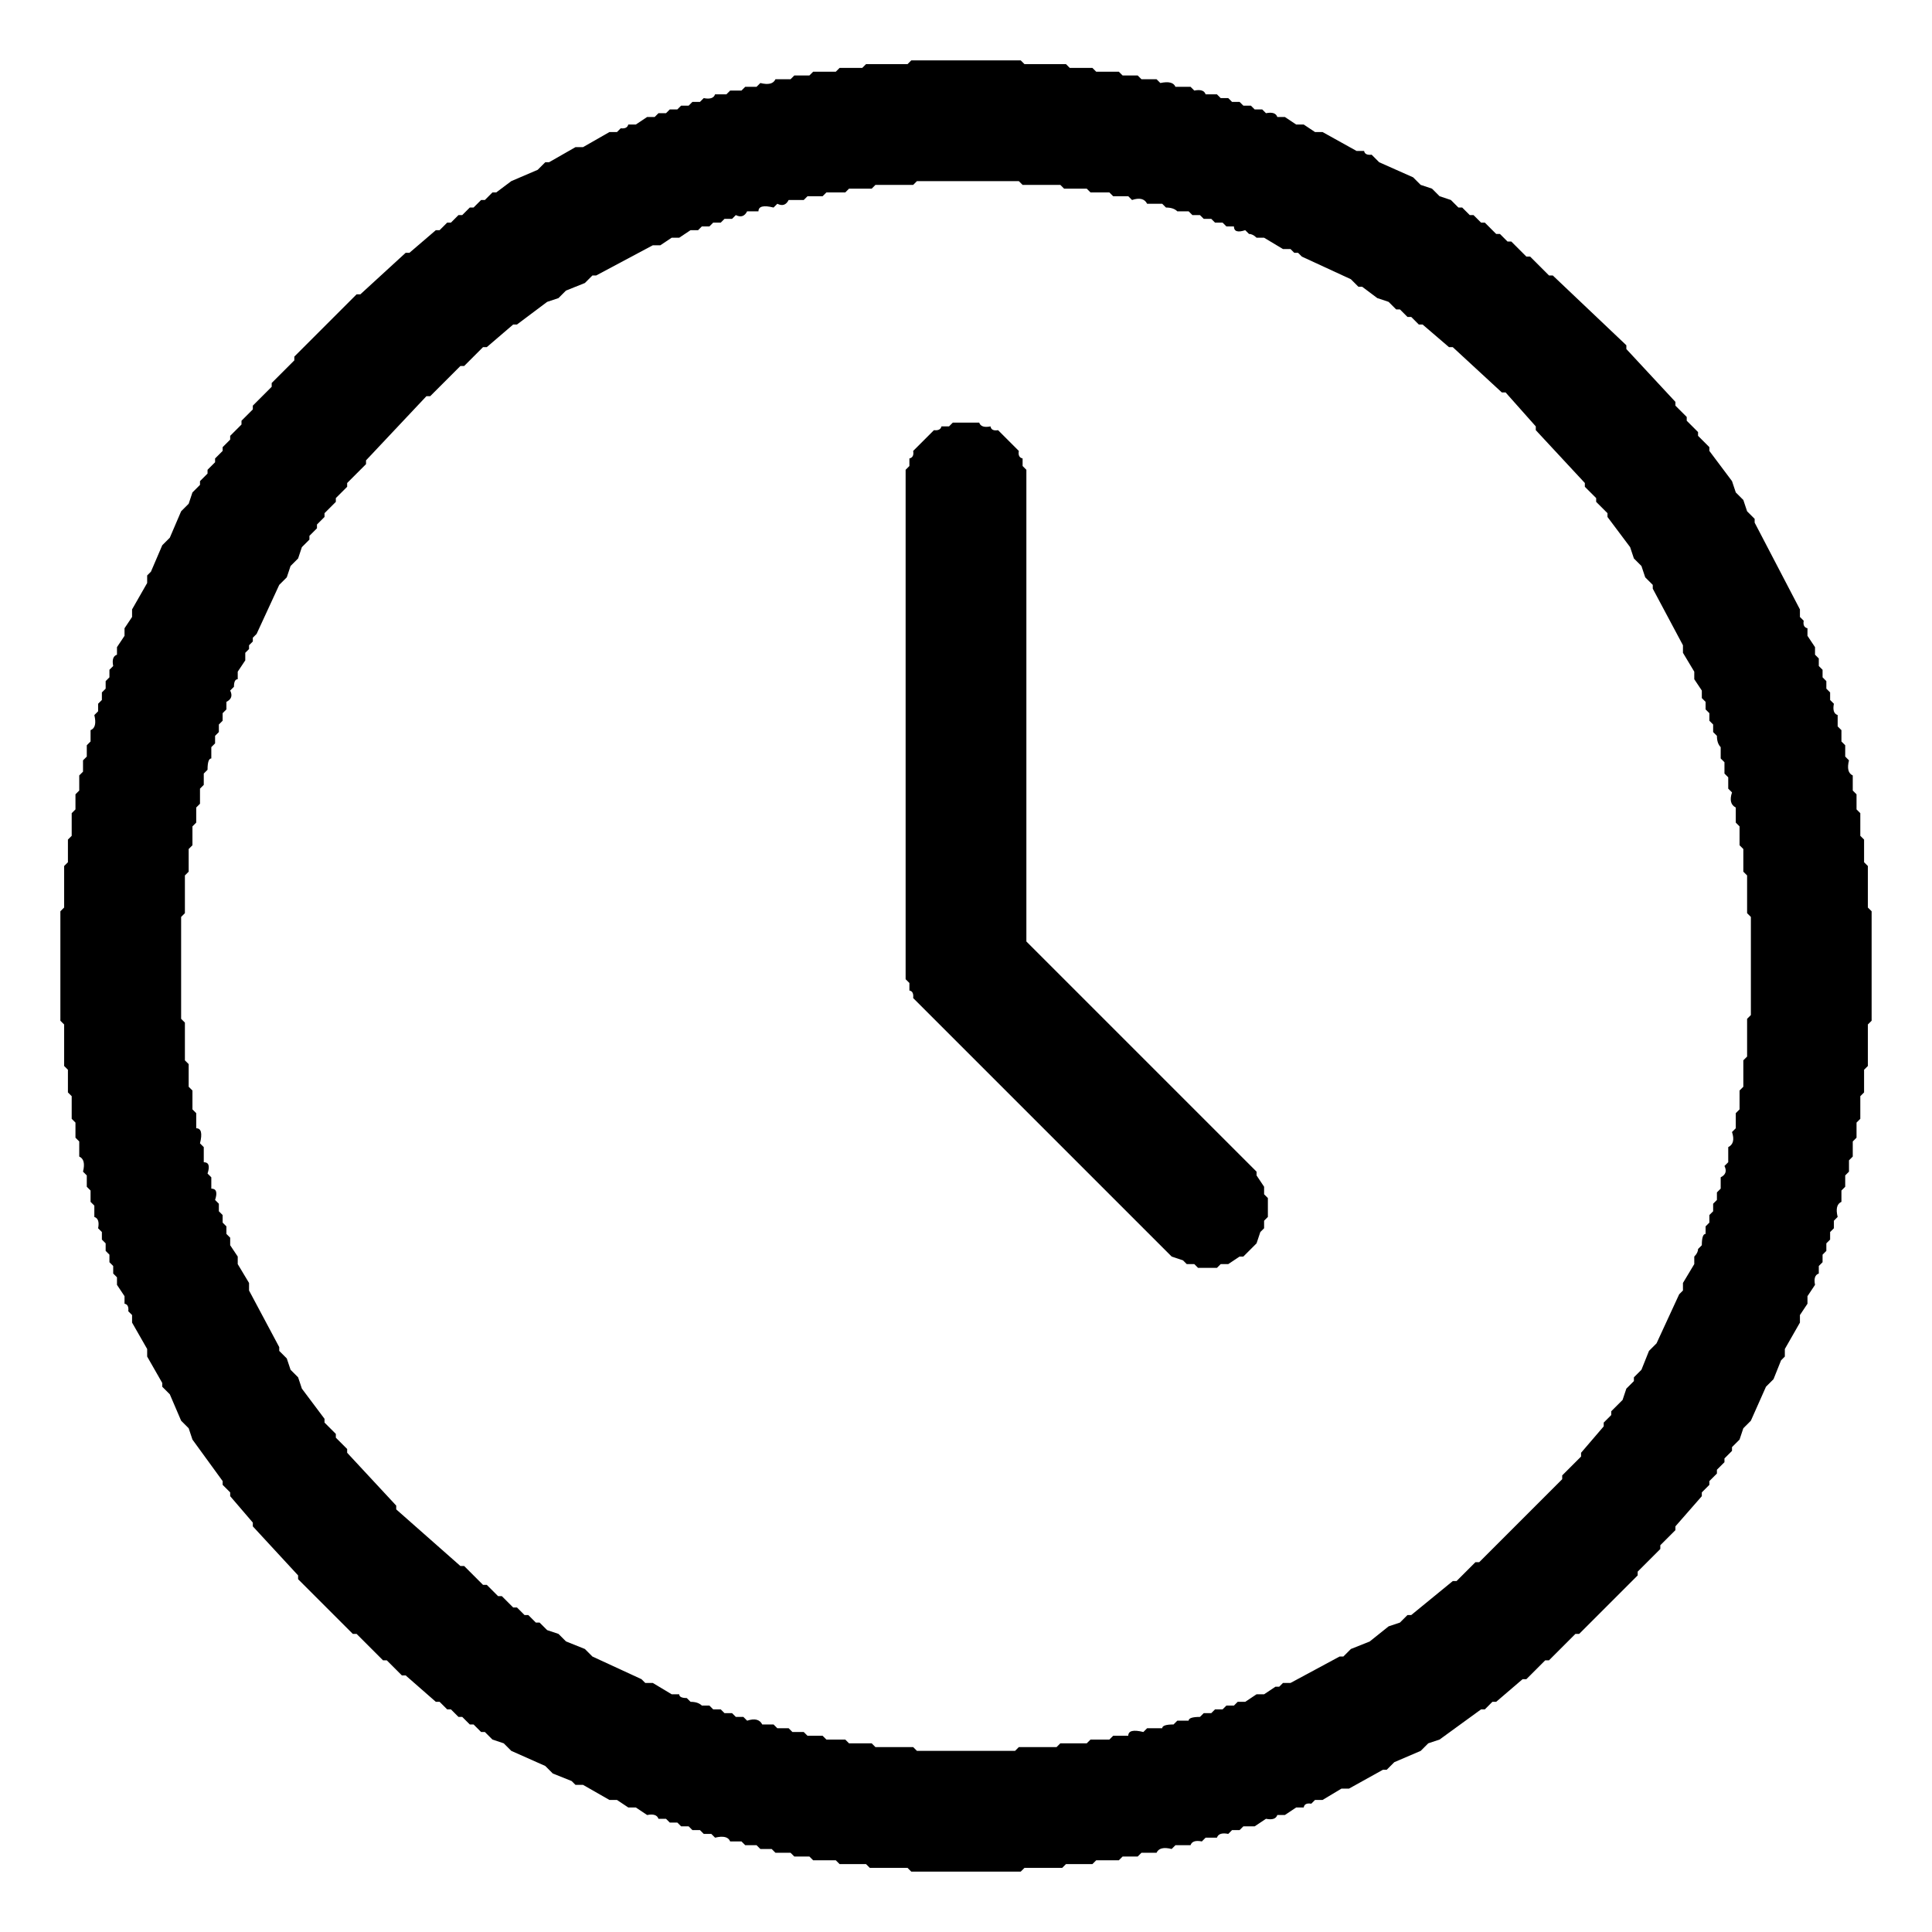
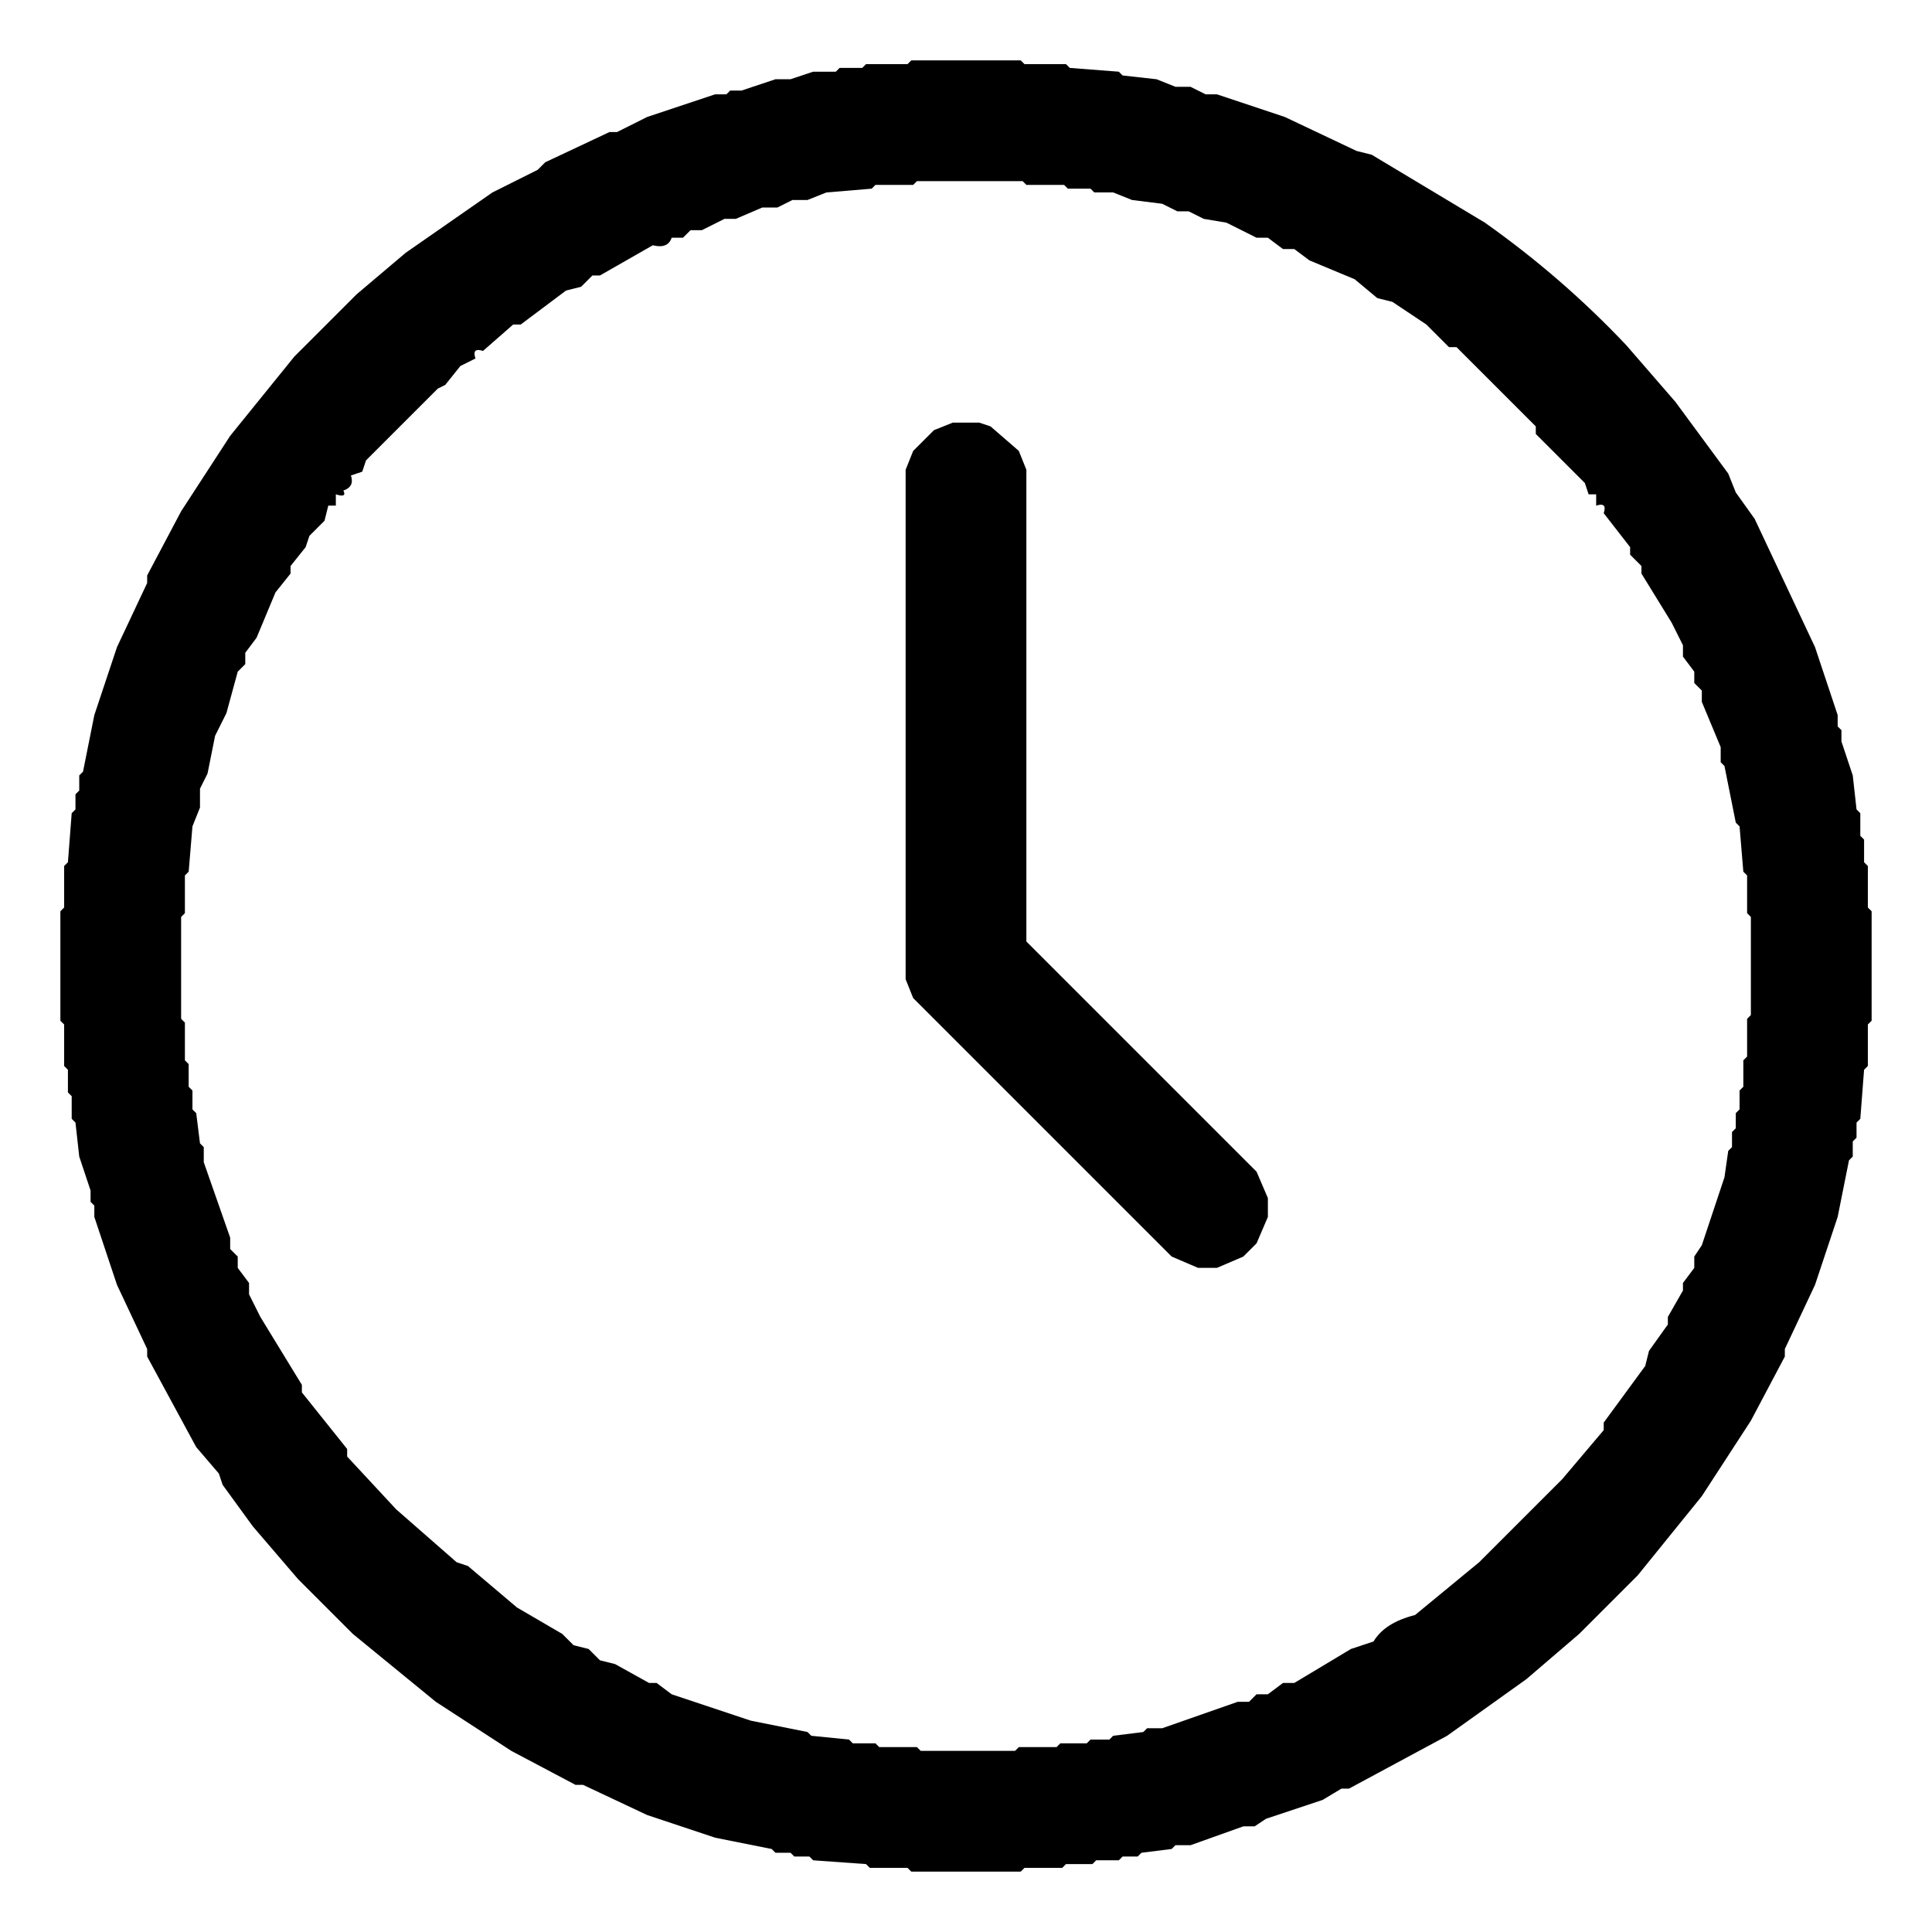
<svg xmlns="http://www.w3.org/2000/svg" viewBox="0 0 512 512" version="1.1" desc="Created with imagetracer.js version 1.2.6">
-   <path fill="#000000" stroke="rgb(0,0,0)" stroke-width="0" opacity="1" d="M 241.5 16 L 270.5 16 L 271.5 17 L 282.5 17 L 283.5 18 L 289.5 18 L 290.5 19 L 296.5 19 L 297.5 20 L 301.5 20 L 302.5 21 L 306.5 21 L 307.5 22 Q 310.8 21.3 311.5 23 L 315.5 23 L 316.5 24 Q 319 23.5 319.5 25 L 322.5 25 L 323.5 26 L 325.5 26 L 326.5 27 L 328.5 27 L 329.5 28 L 331.5 28 L 332.5 29 L 334.5 29 L 335.5 30 Q 338 29.5 338.5 31 L 340.5 31 L 343.5 33 L 345.5 33 L 348.5 35 L 350.5 35 L 359.5 40 L 361.5 40 Q 361.7 41.2 363.5 41 L 365.5 43 L 374.5 47 L 376.5 49 L 379.5 50 L 381.5 52 L 384.5 53 L 386.5 55 L 387.5 55 L 389.5 57 L 390.5 57 L 392.5 59 L 393.5 59 L 396.5 62 L 397.5 62 L 399.5 64 L 400.5 64 L 404.5 68 L 405.5 68 L 410.5 73 L 411.5 73 L 431 91.5 L 431 92.5 L 444 106.5 L 444 107.5 L 447 110.5 L 447 111.5 L 450 114.5 L 450 115.5 L 453 118.5 L 453 119.5 L 459 127.5 L 460 130.5 L 462 132.5 L 463 135.5 L 465 137.5 L 465 138.5 L 477 161.5 L 477 163.5 L 478 164.5 Q 477.7 166.2 479 166.5 L 479 168.5 L 481 171.5 L 481 173.5 L 482 174.5 L 482 176.5 L 483 177.5 L 483 179.5 L 484 180.5 L 484 182.5 L 485 183.5 L 485 185.5 L 486 186.5 Q 485.5 189 487 189.5 L 487 192.5 L 488 193.5 L 488 196.5 L 489 197.5 L 489 200.5 L 490 201.5 Q 489.2 204.7 491 205.5 L 491 209.5 L 492 210.5 L 492 214.5 L 493 215.5 L 493 221.5 L 494 222.5 L 494 228.5 L 495 229.5 L 495 240.5 L 496 241.5 L 496 270.5 L 495 271.5 L 495 282.5 L 494 283.5 L 494 289.5 L 493 290.5 L 493 296.5 L 492 297.5 L 492 301.5 L 491 302.5 L 491 306.5 L 490 307.5 L 490 310.5 L 489 311.5 L 489 314.5 L 488 315.5 L 488 318.5 Q 486.2 319.3 487 322.5 L 486 323.5 L 486 325.5 L 485 326.5 L 485 328.5 L 484 329.5 L 484 331.5 L 483 332.5 L 483 334.5 L 482 335.5 L 482 337.5 Q 480.5 338 481 340.5 L 479 343.5 L 479 345.5 L 477 348.5 L 477 350.5 L 473 357.5 L 473 359.5 L 472 360.5 L 470 365.5 L 468 367.5 L 464 376.5 L 462 378.5 L 461 381.5 L 459 383.5 L 459 384.5 L 457 386.5 L 457 387.5 L 455 389.5 L 455 390.5 L 453 392.5 L 453 393.5 L 451 395.5 L 451 396.5 L 444 404.5 L 444 405.5 L 440 409.5 L 440 410.5 L 434 416.5 L 434 417.5 L 418.5 433 L 417.5 433 L 410.5 440 L 409.5 440 L 404.5 445 L 403.5 445 L 396.5 451 L 395.5 451 L 393.5 453 L 392.5 453 L 381.5 461 L 378.5 462 L 376.5 464 L 369.5 467 L 367.5 469 L 366.5 469 L 357.5 474 L 355.5 474 L 350.5 477 L 348.5 477 L 347.5 478 Q 345.7 477.7 345.5 479 L 343.5 479 L 340.5 481 L 338.5 481 Q 338 482.5 335.5 482 L 332.5 484 L 329.5 484 L 328.5 485 L 326.5 485 L 325.5 486 Q 323 485.5 322.5 487 L 319.5 487 L 318.5 488 Q 316 487.5 315.5 489 L 311.5 489 L 310.5 490 Q 307.3 489.2 306.5 491 L 302.5 491 L 301.5 492 L 297.5 492 L 296.5 493 L 290.5 493 L 289.5 494 L 282.5 494 L 281.5 495 L 271.5 495 L 270.5 496 L 241.5 496 L 240.5 495 L 230.5 495 L 229.5 494 L 222.5 494 L 221.5 493 L 215.5 493 L 214.5 492 L 210.5 492 L 209.5 491 L 205.5 491 L 204.5 490 L 201.5 490 L 200.5 489 L 197.5 489 L 196.5 488 L 193.5 488 Q 192.8 486.2 189.5 487 L 188.5 486 L 186.5 486 L 185.5 485 L 183.5 485 L 182.5 484 L 180.5 484 L 179.5 483 L 177.5 483 L 176.5 482 L 174.5 482 Q 174 480.5 171.5 481 L 168.5 479 L 166.5 479 L 163.5 477 L 161.5 477 L 154.5 473 L 152.5 473 L 151.5 472 L 146.5 470 L 144.5 468 L 135.5 464 L 133.5 462 L 130.5 461 L 128.5 459 L 127.5 459 L 125.5 457 L 124.5 457 L 122.5 455 L 121.5 455 L 119.5 453 L 118.5 453 L 116.5 451 L 115.5 451 L 107.5 444 L 106.5 444 L 102.5 440 L 101.5 440 L 94.5 433 L 93.5 433 L 79 418.5 L 79 417.5 L 67 404.5 L 67 403.5 L 61 396.5 L 61 395.5 L 59 393.5 L 59 392.5 L 51 381.5 L 50 378.5 L 48 376.5 L 45 369.5 L 43 367.5 L 43 366.5 L 39 359.5 L 39 357.5 L 35 350.5 L 35 348.5 L 34 347.5 Q 34.2 345.7 33 345.5 L 33 343.5 L 31 340.5 L 31 338.5 L 30 337.5 L 30 335.5 L 29 334.5 L 29 332.5 L 28 331.5 L 28 329.5 L 27 328.5 L 27 326.5 L 26 325.5 Q 26.5 323 25 322.5 L 25 319.5 L 24 318.5 L 24 315.5 L 23 314.5 L 23 311.5 L 22 310.5 Q 22.8 307.3 21 306.5 L 21 302.5 L 20 301.5 L 20 297.5 L 19 296.5 L 19 290.5 L 18 289.5 L 18 283.5 L 17 282.5 L 17 271.5 L 16 270.5 L 16 241.5 L 17 240.5 L 17 229.5 L 18 228.5 L 18 222.5 L 19 221.5 L 19 215.5 L 20 214.5 L 20 210.5 L 21 209.5 L 21 205.5 L 22 204.5 L 22 201.5 L 23 200.5 L 23 197.5 L 24 196.5 L 24 193.5 Q 25.8 192.8 25 189.5 L 26 188.5 L 26 186.5 L 27 185.5 L 27 183.5 L 28 182.5 L 28 180.5 L 29 179.5 L 29 177.5 L 30 176.5 Q 29.5 174 31 173.5 L 31 171.5 L 33 168.5 L 33 166.5 L 35 163.5 L 35 161.5 L 39 154.5 L 39 152.5 L 40 151.5 L 43 144.5 L 45 142.5 L 48 135.5 L 50 133.5 L 51 130.5 L 53 128.5 L 53 127.5 L 55 125.5 L 55 124.5 L 57 122.5 L 57 121.5 L 59 119.5 L 59 118.5 L 61 116.5 L 61 115.5 L 64 112.5 L 64 111.5 L 67 108.5 L 67 107.5 L 72 102.5 L 72 101.5 L 78 95.5 L 78 94.5 L 94.5 78 L 95.5 78 L 107.5 67 L 108.5 67 L 115.5 61 L 116.5 61 L 118.5 59 L 119.5 59 L 121.5 57 L 122.5 57 L 124.5 55 L 125.5 55 L 127.5 53 L 128.5 53 L 130.5 51 L 131.5 51 L 135.5 48 L 142.5 45 L 144.5 43 L 145.5 43 L 152.5 39 L 154.5 39 L 161.5 35 L 163.5 35 L 164.5 34 Q 166.2 34.2 166.5 33 L 168.5 33 L 171.5 31 L 173.5 31 L 174.5 30 L 176.5 30 L 177.5 29 L 179.5 29 L 180.5 28 L 182.5 28 L 183.5 27 L 185.5 27 L 186.5 26 Q 189 26.5 189.5 25 L 192.5 25 L 193.5 24 L 196.5 24 L 197.5 23 L 200.5 23 L 201.5 22 Q 204.7 22.8 205.5 21 L 209.5 21 L 210.5 20 L 214.5 20 L 215.5 19 L 221.5 19 L 222.5 18 L 228.5 18 L 229.5 17 L 240.5 17 L 241.5 16 Z M 243 48 L 242 49 L 232 49 L 231 50 L 225 50 L 224 51 L 219 51 L 218 52 L 214 52 L 213 53 L 209 53 Q 208 55 206 54 L 205 55 Q 201 54 201 56 L 198 56 Q 197 58 195 57 L 194 58 L 192 58 L 191 59 L 189 59 L 188 60 L 186 60 L 185 61 L 183 61 L 180 63 L 178 63 L 175 65 L 173 65 L 158 73 L 157 73 L 155 75 L 150 77 L 148 79 L 145 80 L 137 86 L 136 86 L 129 92 L 128 92 L 123 97 L 122 97 L 114 105 L 113 105 L 97 122 L 97 123 L 92 128 L 92 129 L 89 132 L 89 133 L 86 136 L 86 137 L 84 139 L 84 140 L 82 142 L 82 143 L 80 145 L 79 148 L 77 150 L 76 153 L 74 155 L 68 168 L 67 169 L 67 170 L 66 171 L 66 172 L 65 173 L 65 175 L 63 178 L 63 180 Q 62 180 62 182 L 61 183 Q 62 185 60 186 L 60 188 L 59 189 L 59 191 L 58 192 L 58 194 L 57 195 L 57 197 L 56 198 L 56 201 Q 55 201 55 204 L 54 205 L 54 208 L 53 209 L 53 213 L 52 214 L 52 218 L 51 219 L 51 224 L 50 225 L 50 231 L 49 232 L 49 242 L 48 243 L 48 270 L 49 271 L 49 281 L 50 282 L 50 288 L 51 289 L 51 294 L 52 295 L 52 299 Q 54 299 53 303 L 54 304 L 54 308 Q 56 308 55 311 L 56 312 L 56 315 Q 58 315 57 318 L 58 319 L 58 321 L 59 322 L 59 324 L 60 325 L 60 327 L 61 328 L 61 330 L 63 333 L 63 335 L 66 340 L 66 342 L 74 357 L 74 358 L 76 360 L 77 363 L 79 365 L 80 368 L 86 376 L 86 377 L 89 380 L 89 381 L 92 384 L 92 385 L 105 399 L 105 400 L 122 415 L 123 415 L 128 420 L 129 420 L 132 423 L 133 423 L 136 426 L 137 426 L 139 428 L 140 428 L 142 430 L 143 430 L 145 432 L 148 433 L 150 435 L 155 437 L 157 439 L 170 445 L 171 446 L 173 446 L 178 449 L 180 449 Q 180 450 182 450 L 183 451 Q 185 451 186 452 L 188 452 L 189 453 L 191 453 L 192 454 L 194 454 L 195 455 L 197 455 L 198 456 Q 201 455 202 457 L 205 457 L 206 458 L 209 458 L 210 459 L 213 459 L 214 460 L 218 460 L 219 461 L 224 461 L 225 462 L 231 462 L 232 463 L 242 463 L 243 464 L 269 464 L 270 463 L 280 463 L 281 462 L 288 462 L 289 461 L 294 461 L 295 460 L 299 460 Q 299 458 303 459 L 304 458 L 308 458 Q 308 457 311 457 L 312 456 L 315 456 Q 315 455 318 455 L 319 454 L 321 454 L 322 453 L 324 453 L 325 452 L 327 452 L 328 451 L 330 451 L 333 449 L 335 449 L 338 447 L 339 447 L 340 446 L 342 446 L 355 439 L 356 439 L 358 437 L 363 435 L 368 431 L 371 430 L 373 428 L 374 428 L 385 419 L 386 419 L 391 414 L 392 414 L 414 392 L 414 391 L 419 386 L 419 385 L 425 378 L 425 377 L 427 375 L 427 374 L 430 371 L 431 368 L 433 366 L 433 365 L 435 363 L 437 358 L 439 356 L 445 343 L 446 342 L 446 340 L 449 335 L 449 333 Q 450 332 450 331 L 451 330 Q 451 327 452 327 L 452 325 L 453 324 L 453 322 L 454 321 L 454 319 L 455 318 L 455 316 L 456 315 L 456 312 Q 458 311 457 309 L 458 308 L 458 304 Q 460 303 459 300 L 460 299 L 460 295 L 461 294 L 461 289 L 462 288 L 462 281 L 463 280 L 463 270 L 464 269 L 464 243 L 463 242 L 463 232 L 462 231 L 462 225 L 461 224 L 461 219 L 460 218 L 460 214 Q 458 213 459 210 L 458 209 L 458 206 L 457 205 L 457 202 L 456 201 L 456 198 Q 455 197 455 195 L 454 194 L 454 192 L 453 191 L 453 189 L 452 188 L 452 186 L 451 185 L 451 183 L 449 180 L 449 178 L 446 173 L 446 171 L 438 156 L 438 155 L 436 153 L 435 150 L 433 148 L 432 145 L 426 137 L 426 136 L 423 133 L 423 132 L 420 129 L 420 128 L 407 114 L 407 113 L 399 104 L 398 104 L 385 92 L 384 92 L 377 86 L 376 86 L 374 84 L 373 84 L 371 82 L 370 82 L 368 80 L 365 79 L 361 76 L 360 76 L 358 74 L 345 68 L 344 67 L 343 67 L 342 66 L 340 66 L 335 63 L 333 63 Q 332 62 331 62 L 330 61 Q 327 62 327 60 L 325 60 L 324 59 L 322 59 L 321 58 L 319 58 L 318 57 L 316 57 L 315 56 L 312 56 Q 311 55 309 55 L 308 54 L 304 54 Q 303 52 300 53 L 299 52 L 295 52 L 294 51 L 289 51 L 288 50 L 282 50 L 281 49 L 271 49 L 270 48 L 243 48 Z " />
-   <path fill="#000000" stroke="rgb(0,0,0)" stroke-width="0" opacity="1" d="M 252.5 112 L 259.5 112 Q 260 113.5 262.5 113 Q 262.7 114.3 264.5 114 L 270 119.5 Q 269.7 121.2 271 121.5 L 271 123.5 L 272 124.5 L 272 249.5 L 333 310.5 L 333 311.5 L 335 314.5 L 335 316.5 L 336 317.5 L 336 322.5 L 335 323.5 L 335 325.5 L 334 326.5 L 333 329.5 L 329.5 333 L 328.5 333 L 325.5 335 L 323.5 335 L 322.5 336 L 317.5 336 L 316.5 335 L 314.5 335 L 313.5 334 L 310.5 333 L 242 264.5 Q 242.2 262.7 241 262.5 L 241 260.5 L 240 259.5 L 240 124.5 L 241 123.5 L 241 121.5 Q 242.3 121.2 242 119.5 L 247.5 114 Q 249.2 114.2 249.5 113 L 251.5 113 L 252.5 112 Z " />
-   <path fill="#000000" stroke="rgb(0,0,0)" stroke-width="0" opacity="0" d="M 0 0 L 0.5 0 L 511.5 0 L 512 0 L 512 0.5 L 512 511.5 L 512 512 L 511.5 512 L 0.5 512 L 0 512 L 0 511.5 L 0 0.5 L 0 0 Z M 242 16 L 241 17 L 230 17 L 229 18 L 223 18 L 222 19 L 216 19 L 215 20 L 211 20 L 210 21 L 206 21 Q 205 23 202 22 L 201 23 L 198 23 L 197 24 L 194 24 L 193 25 L 190 25 Q 189 27 187 26 L 186 27 L 184 27 L 183 28 L 181 28 L 180 29 L 178 29 L 177 30 L 175 30 L 174 31 L 172 31 L 169 33 L 167 33 Q 166 34 165 34 L 164 35 L 162 35 L 155 39 L 153 39 L 146 43 L 145 43 L 143 45 L 136 48 L 132 51 L 131 51 L 129 53 L 128 53 L 126 55 L 125 55 L 123 57 L 122 57 L 120 59 L 119 59 L 117 61 L 116 61 L 109 67 L 108 67 L 96 78 L 95 78 L 78 95 L 78 96 L 72 102 L 72 103 L 67 108 L 67 109 L 64 112 L 64 113 L 61 116 L 61 117 L 59 119 L 59 120 L 57 122 L 57 123 L 55 125 L 55 126 L 53 128 L 53 129 L 51 131 L 50 134 L 48 136 L 45 143 L 43 145 L 40 152 L 39 153 L 39 155 L 35 162 L 35 164 L 33 167 L 33 169 L 31 172 L 31 174 Q 30 174 30 177 L 29 178 L 29 180 L 28 181 L 28 183 L 27 184 L 27 186 L 26 187 L 26 189 L 25 190 Q 26 193 24 194 L 24 197 L 23 198 L 23 201 L 22 202 L 22 205 L 21 206 L 21 210 L 20 211 L 20 215 L 19 216 L 19 222 L 18 223 L 18 229 L 17 230 L 17 241 L 16 242 L 16 271 L 17 272 L 17 283 L 18 284 L 18 290 L 19 291 L 19 297 L 20 298 L 20 302 L 21 303 L 21 307 Q 23 307 22 311 L 23 312 L 23 315 L 24 316 L 24 319 L 25 320 L 25 323 Q 27 323 26 326 L 27 327 L 27 329 L 28 330 L 28 332 L 29 333 L 29 335 L 30 336 L 30 338 L 31 339 L 31 341 L 33 344 L 33 346 Q 34 346 34 348 L 35 349 L 35 351 L 39 358 L 39 360 L 43 367 L 43 368 L 45 370 L 48 377 L 50 379 L 51 382 L 59 393 L 59 394 L 61 396 L 61 397 L 67 404 L 67 405 L 79 418 L 79 419 L 94 433 L 95 433 L 102 440 L 103 440 L 107 444 L 108 444 L 116 451 L 117 451 L 119 453 L 120 453 L 122 455 L 123 455 L 125 457 L 126 457 L 128 459 L 129 459 L 131 461 L 134 462 L 136 464 L 145 468 L 147 470 L 152 472 L 153 473 L 155 473 L 162 477 L 164 477 L 167 479 L 169 479 L 172 481 Q 174 481 175 482 L 177 482 L 178 483 L 180 483 L 181 484 L 183 484 L 184 485 L 186 485 L 187 486 L 189 486 L 190 487 Q 193 486 194 488 L 197 488 L 198 489 L 201 489 L 202 490 L 205 490 L 206 491 L 210 491 L 211 492 L 215 492 L 216 493 L 222 493 L 223 494 L 230 494 L 231 495 L 241 495 L 242 496 L 271 496 L 272 495 L 282 495 L 283 494 L 290 494 L 291 493 L 297 493 L 298 492 L 302 492 L 303 491 L 307 491 Q 307 489 311 490 L 312 489 L 316 489 Q 316 488 319 488 L 320 487 L 323 487 Q 323 486 326 486 L 327 485 L 329 485 L 330 484 L 333 484 L 336 482 Q 338 483 339 481 L 341 481 L 344 479 L 346 479 Q 346 478 348 478 L 349 477 L 351 477 L 356 474 L 358 474 L 367 469 L 368 469 L 370 467 L 377 464 L 379 462 L 382 461 L 393 453 L 394 453 L 396 451 L 397 451 L 404 445 L 405 445 L 410 440 L 411 440 L 418 433 L 419 433 L 434 418 L 434 417 L 440 411 L 440 410 L 444 406 L 444 405 L 451 397 L 451 396 L 453 394 L 453 393 L 455 391 L 455 390 L 457 388 L 457 387 L 459 385 L 459 384 L 461 382 L 462 379 L 464 377 L 468 368 L 470 366 L 472 361 L 473 360 L 473 358 L 477 351 L 477 349 L 479 346 L 479 344 L 481 341 Q 481 338 482 338 L 482 336 L 483 335 L 483 333 L 484 332 L 484 330 L 485 329 L 485 327 L 486 326 L 486 324 L 487 323 Q 486 319 488 319 L 488 316 L 489 315 L 489 312 L 490 311 L 490 308 L 491 307 L 491 303 L 492 302 L 492 298 L 493 297 L 493 291 L 494 290 L 494 284 L 495 283 L 495 272 L 496 271 L 496 242 L 495 241 L 495 230 L 494 229 L 494 223 L 493 222 L 493 216 L 492 215 L 492 211 L 491 210 L 491 206 Q 489 205 490 202 L 489 201 L 489 198 L 488 197 L 488 194 L 487 193 L 487 190 Q 486 189 486 187 L 485 186 L 485 184 L 484 183 L 484 181 L 483 180 L 483 178 L 482 177 L 482 175 L 481 174 L 481 172 L 479 169 L 479 167 Q 478 166 478 165 L 477 164 L 477 162 L 465 139 L 465 138 L 463 136 L 462 133 L 460 131 L 459 128 L 453 120 L 453 119 L 450 116 L 450 115 L 447 112 L 447 111 L 444 108 L 444 107 L 431 93 L 431 92 L 412 73 L 411 73 L 406 68 L 405 68 L 401 64 L 400 64 L 398 62 L 397 62 L 394 59 L 393 59 L 391 57 L 390 57 L 388 55 L 387 55 L 385 53 L 382 52 L 380 50 L 377 49 L 375 47 L 366 43 L 364 41 Q 362 41 362 40 L 360 40 L 351 35 L 349 35 L 346 33 L 344 33 L 341 31 L 339 31 Q 338 30 336 30 L 335 29 L 333 29 L 332 28 L 330 28 L 329 27 L 327 27 L 326 26 L 324 26 L 323 25 L 320 25 Q 319 24 317 24 L 316 23 L 312 23 Q 311 21 308 22 L 307 21 L 303 21 L 302 20 L 298 20 L 297 19 L 291 19 L 290 18 L 284 18 L 283 17 L 272 17 L 271 16 L 242 16 Z " />
-   <path fill="#000000" stroke="rgb(0,0,0)" stroke-width="0" opacity="0" d="M 242.5 48 L 269.5 48 L 270.5 49 L 280.5 49 L 281.5 50 L 287.5 50 L 288.5 51 L 293.5 51 L 294.5 52 L 298.5 52 L 299.5 53 Q 302.8 52.3 303.5 54 L 307.5 54 L 308.5 55 Q 311 54.5 311.5 56 L 314.5 56 L 315.5 57 L 317.5 57 L 318.5 58 L 320.5 58 L 321.5 59 L 323.5 59 L 324.5 60 L 326.5 60 Q 327 61.5 329.5 61 L 330.5 62 Q 332.2 61.7 332.5 63 L 334.5 63 L 339.5 66 L 341.5 66 L 342.5 67 L 343.5 67 L 344.5 68 L 357.5 74 L 359.5 76 L 360.5 76 L 364.5 79 L 367.5 80 L 369.5 82 L 370.5 82 L 372.5 84 L 373.5 84 L 375.5 86 L 376.5 86 L 383.5 92 L 384.5 92 L 397.5 104 L 398.5 104 L 407 112.5 L 407 113.5 L 420 127.5 L 420 128.5 L 423 131.5 L 423 132.5 L 426 135.5 L 426 136.5 L 432 144.5 L 433 147.5 L 435 149.5 L 436 152.5 L 438 154.5 L 438 155.5 L 446 170.5 L 446 172.5 L 449 177.5 L 449 179.5 L 451 182.5 L 451 184.5 L 452 185.5 L 452 187.5 L 453 188.5 L 453 190.5 L 454 191.5 L 454 193.5 L 455 194.5 Q 454.5 197 456 197.5 L 456 200.5 L 457 201.5 L 457 204.5 L 458 205.5 L 458 208.5 L 459 209.5 Q 458.3 212.8 460 213.5 L 460 217.5 L 461 218.5 L 461 223.5 L 462 224.5 L 462 230.5 L 463 231.5 L 463 241.5 L 464 242.5 L 464 268.5 L 463 269.5 L 463 279.5 L 462 280.5 L 462 287.5 L 461 288.5 L 461 293.5 L 460 294.5 L 460 298.5 L 459 299.5 Q 459.8 302.8 458 303.5 L 458 307.5 L 457 308.5 Q 457.5 311 456 311.5 L 456 314.5 L 455 315.5 L 455 317.5 L 454 318.5 L 454 320.5 L 453 321.5 L 453 323.5 L 452 324.5 L 452 326.5 Q 450.5 327 451 329.5 L 450 330.5 Q 450.2 332.2 449 332.5 L 449 334.5 L 446 339.5 L 446 341.5 L 445 342.5 L 439 355.5 L 437 357.5 L 435 362.5 L 433 364.5 L 433 365.5 L 431 367.5 L 430 370.5 L 427 373.5 L 427 374.5 L 425 376.5 L 425 377.5 L 419 384.5 L 419 385.5 L 414 390.5 L 414 391.5 L 391.5 414 L 390.5 414 L 385.5 419 L 384.5 419 L 373.5 428 L 372.5 428 L 370.5 430 L 367.5 431 L 362.5 435 L 357.5 437 L 355.5 439 L 354.5 439 L 341.5 446 L 339.5 446 L 338.5 447 L 337.5 447 L 334.5 449 L 332.5 449 L 329.5 451 L 327.5 451 L 326.5 452 L 324.5 452 L 323.5 453 L 321.5 453 L 320.5 454 L 318.5 454 L 317.5 455 Q 315 454.5 314.5 456 L 311.5 456 L 310.5 457 Q 308 456.5 307.5 458 L 303.5 458 L 302.5 459 Q 299.3 458.3 298.5 460 L 294.5 460 L 293.5 461 L 288.5 461 L 287.5 462 L 280.5 462 L 279.5 463 L 269.5 463 L 268.5 464 L 242.5 464 L 241.5 463 L 231.5 463 L 230.5 462 L 224.5 462 L 223.5 461 L 218.5 461 L 217.5 460 L 213.5 460 L 212.5 459 L 209.5 459 L 208.5 458 L 205.5 458 L 204.5 457 L 201.5 457 Q 200.8 455.3 197.5 456 L 196.5 455 L 194.5 455 L 193.5 454 L 191.5 454 L 190.5 453 L 188.5 453 L 187.5 452 L 185.5 452 Q 185 450.5 182.5 451 L 181.5 450 Q 179.7 450.2 179.5 449 L 177.5 449 L 172.5 446 L 170.5 446 L 169.5 445 L 156.5 439 L 154.5 437 L 149.5 435 L 147.5 433 L 144.5 432 L 142.5 430 L 141.5 430 L 139.5 428 L 138.5 428 L 136.5 426 L 135.5 426 L 132.5 423 L 131.5 423 L 128.5 420 L 127.5 420 L 122.5 415 L 121.5 415 L 105 399.5 L 105 398.5 L 92 384.5 L 92 383.5 L 89 380.5 L 89 379.5 L 86 376.5 L 86 375.5 L 80 367.5 L 79 364.5 L 77 362.5 L 76 359.5 L 74 357.5 L 74 356.5 L 66 341.5 L 66 339.5 L 63 334.5 L 63 332.5 L 61 329.5 L 61 327.5 L 60 326.5 L 60 324.5 L 59 323.5 L 59 321.5 L 58 320.5 L 58 318.5 L 57 317.5 Q 57.5 315 56 314.5 L 56 311.5 L 55 310.5 Q 55.5 308 54 307.5 L 54 303.5 L 53 302.5 Q 53.7 299.3 52 298.5 L 52 294.5 L 51 293.5 L 51 288.5 L 50 287.5 L 50 281.5 L 49 280.5 L 49 270.5 L 48 269.5 L 48 242.5 L 49 241.5 L 49 231.5 L 50 230.5 L 50 224.5 L 51 223.5 L 51 218.5 L 52 217.5 L 52 213.5 L 53 212.5 L 53 208.5 L 54 207.5 L 54 204.5 L 55 203.5 Q 54.5 201 56 200.5 L 56 197.5 L 57 196.5 L 57 194.5 L 58 193.5 L 58 191.5 L 59 190.5 L 59 188.5 L 60 187.5 L 60 185.5 Q 61.5 185 61 182.5 L 62 181.5 Q 61.7 179.7 63 179.5 L 63 177.5 L 65 174.5 L 65 172.5 L 66 171.5 L 66 170.5 L 67 169.5 L 67 168.5 L 68 167.5 L 74 154.5 L 76 152.5 L 77 149.5 L 79 147.5 L 80 144.5 L 82 142.5 L 82 141.5 L 84 139.5 L 84 138.5 L 86 136.5 L 86 135.5 L 89 132.5 L 89 131.5 L 92 128.5 L 92 127.5 L 97 122.5 L 97 121.5 L 112.5 105 L 113.5 105 L 121.5 97 L 122.5 97 L 127.5 92 L 128.5 92 L 135.5 86 L 136.5 86 L 144.5 80 L 147.5 79 L 149.5 77 L 154.5 75 L 156.5 73 L 157.5 73 L 172.5 65 L 174.5 65 L 177.5 63 L 179.5 63 L 182.5 61 L 184.5 61 L 185.5 60 L 187.5 60 L 188.5 59 L 190.5 59 L 191.5 58 L 193.5 58 L 194.5 57 Q 197 57.5 197.5 56 L 200.5 56 Q 201.3 54.3 204.5 55 L 205.5 54 Q 208 54.5 208.5 53 L 212.5 53 L 213.5 52 L 217.5 52 L 218.5 51 L 223.5 51 L 224.5 50 L 230.5 50 L 231.5 49 L 241.5 49 L 242.5 48 Z M 253 112 L 252 113 L 250 113 Q 249 114 248 114 L 242 120 Q 242 121 241 122 L 241 124 L 240 125 L 240 260 L 241 261 L 241 263 Q 242 263 242 265 L 311 333 L 314 334 L 315 335 L 317 335 L 318 336 L 323 336 L 324 335 L 326 335 L 329 333 L 330 333 L 333 330 L 334 327 L 335 326 L 335 324 L 336 323 L 336 318 L 335 317 L 335 315 L 333 312 L 333 311 L 272 250 L 272 125 L 271 124 L 271 122 Q 270 121 270 120 L 265 114 Q 263 114 263 113 Q 260 114 260 112 L 253 112 Z " />
+   <path fill="#000000" stroke="rgb(0,0,0)" stroke-width="0" opacity="1" d="M 241.5 16 L 270.5 16 L 271.5 17 L 282.5 17 L 283.5 18 L 296.5 19 L 297.5 20 L 306.5 21 L 311.5 23 L 315.5 23 L 319.5 25 L 322.5 25 L 340.5 31 L 359.5 40 L 363.5 41 L 393.5 59 Q 414 73.5 431 91.5 L 444 106.5 L 458 125.5 L 460 130.5 L 465 137.5 L 481 171.5 L 487 189.5 L 487 192.5 L 488 193.5 L 488 196.5 L 491 205.5 L 492 214.5 L 493 215.5 L 493 221.5 L 494 222.5 L 494 228.5 L 495 229.5 L 495 240.5 L 496 241.5 L 496 270.5 L 495 271.5 L 495 282.5 L 494 283.5 L 493 296.5 L 492 297.5 L 492 301.5 L 491 302.5 L 491 306.5 L 490 307.5 L 487 322.5 L 481 340.5 L 473 357.5 L 473 359.5 L 464 376.5 L 451 396.5 L 434 417.5 L 418.5 433 L 404.5 445 L 383.5 460 L 357.5 474 L 355.5 474 L 350.5 477 L 335.5 482 L 332.5 484 L 329.5 484 L 315.5 489 L 311.5 489 L 310.5 490 L 302.5 491 L 301.5 492 L 297.5 492 L 296.5 493 L 290.5 493 L 289.5 494 L 282.5 494 L 281.5 495 L 271.5 495 L 270.5 496 L 241.5 496 L 240.5 495 L 230.5 495 L 229.5 494 L 215.5 493 L 214.5 492 L 210.5 492 L 209.5 491 L 205.5 491 L 204.5 490 L 189.5 487 L 171.5 481 L 154.5 473 L 152.5 473 L 135.5 464 L 115.5 451 L 93.5 433 L 79 418.5 L 67 404.5 L 59 393.5 L 58 390.5 L 52 383.5 L 39 359.5 L 39 357.5 L 31 340.5 L 25 322.5 L 25 319.5 L 24 318.5 L 24 315.5 L 21 306.5 L 20 297.5 L 19 296.5 L 19 290.5 L 18 289.5 L 18 283.5 L 17 282.5 L 17 271.5 L 16 270.5 L 16 241.5 L 17 240.5 L 17 229.5 L 18 228.5 L 19 215.5 L 20 214.5 L 20 210.5 L 21 209.5 L 21 205.5 L 22 204.5 L 25 189.5 L 31 171.5 L 39 154.5 L 39 152.5 L 48 135.5 L 61 115.5 L 78 94.5 L 94.5 78 L 107.5 67 L 130.5 51 L 142.5 45 L 144.5 43 L 161.5 35 L 163.5 35 L 171.5 31 L 189.5 25 L 192.5 25 L 193.5 24 L 196.5 24 L 205.5 21 L 209.5 21 L 215.5 19 L 221.5 19 L 222.5 18 L 228.5 18 L 229.5 17 L 240.5 17 L 241.5 16 Z M 243 48 L 242 49 L 232 49 L 231 50 L 219 51 L 214 53 L 210 53 L 206 55 L 202 55 L 195 58 L 192 58 L 186 61 L 183 61 L 181 63 L 178 63 Q 177 66 173 65 L 159 73 L 157 73 L 154 76 L 150 77 L 138 86 L 136 86 L 128 93 Q 125 92 126 95 L 122 97 L 118 102 L 116 103 L 97 122 L 96 125 L 93 126 Q 94 129 91 130 Q 92 132 89 131 L 89 134 L 87 134 L 86 138 L 82 142 L 81 145 L 77 150 L 77 152 L 73 157 L 68 169 L 65 173 L 65 176 L 63 178 L 60 189 L 57 195 L 55 205 L 53 209 L 53 214 L 51 219 L 50 231 L 49 232 L 49 242 L 48 243 L 48 270 L 49 271 L 49 281 L 50 282 L 50 288 L 51 289 L 51 294 L 52 295 L 53 303 L 54 304 L 54 308 L 61 328 L 61 331 L 63 333 L 63 336 L 66 340 L 66 343 L 69 349 L 80 367 L 80 369 L 92 384 L 92 386 L 105 400 L 121 414 L 124 415 L 137 426 L 149 433 L 152 436 L 156 437 L 159 440 L 163 441 L 172 446 L 174 446 L 178 449 L 199 456 L 214 459 L 215 460 L 225 461 L 226 462 L 232 462 L 233 463 L 243 463 L 244 464 L 269 464 L 270 463 L 280 463 L 281 462 L 288 462 L 289 461 L 294 461 L 295 460 L 303 459 L 304 458 L 308 458 L 328 451 L 331 451 L 333 449 L 336 449 L 340 446 L 343 446 L 358 437 L 364 435 Q 367 430 375 428 L 392 414 L 414 392 L 425 379 L 425 377 L 436 362 L 437 358 L 442 351 L 442 349 L 446 342 L 446 340 L 449 336 L 449 333 L 451 330 L 457 312 L 458 305 L 459 304 L 459 300 L 460 299 L 460 295 L 461 294 L 461 289 L 462 288 L 462 281 L 463 280 L 463 270 L 464 269 L 464 243 L 463 242 L 463 232 L 462 231 L 461 219 L 460 218 L 457 203 L 456 202 L 456 198 L 451 186 L 451 183 L 449 181 L 449 178 L 446 174 L 446 171 L 443 165 L 435 152 L 435 150 L 432 147 L 432 145 L 425 136 Q 426 133 423 134 L 423 131 L 421 131 L 420 128 L 407 115 L 407 113 L 386 92 L 384 92 L 378 86 L 369 80 L 365 79 L 359 74 L 347 69 L 343 66 L 340 66 L 336 63 L 333 63 L 325 59 L 319 58 L 315 56 L 312 56 L 308 54 L 300 53 L 295 51 L 290 51 L 289 50 L 283 50 L 282 49 L 272 49 L 271 48 L 243 48 Z " />
+   <path fill="#000000" stroke="rgb(0,0,0)" stroke-width="0" opacity="1" d="M 252.5 112 L 259.5 112 L 262.5 113 L 270 119.5 L 272 124.5 L 272 249.5 L 333 310.5 L 336 317.5 L 336 322.5 L 333 329.5 L 329.5 333 L 322.5 336 L 317.5 336 L 310.5 333 L 242 264.5 L 240 259.5 L 240 124.5 L 242 119.5 L 247.5 114 L 252.5 112 Z " />
+   <path fill="#000000" stroke="rgb(0,0,0)" stroke-width="0" opacity="0" d="M 0 0 L 512 0 L 512 512 L 0 512 L 0 0 Z M 242 16 L 241 17 L 230 17 L 229 18 L 223 18 L 222 19 L 216 19 L 210 21 L 206 21 L 197 24 L 194 24 L 193 25 L 190 25 L 172 31 L 164 35 L 162 35 L 145 43 L 143 45 L 131 51 L 108 67 L 95 78 L 78 95 L 61 116 L 48 136 L 39 153 L 39 155 L 31 172 L 25 190 L 22 205 L 21 206 L 21 210 L 20 211 L 20 215 L 19 216 L 18 229 L 17 230 L 17 241 L 16 242 L 16 271 L 17 272 L 17 283 L 18 284 L 18 290 L 19 291 L 19 297 L 20 298 L 21 307 L 24 316 L 24 319 L 25 320 L 25 323 L 31 341 L 39 358 L 39 360 L 52 384 L 58 391 L 59 394 L 67 405 L 79 419 L 94 433 L 116 451 L 136 464 L 153 473 L 155 473 L 172 481 L 190 487 L 205 490 L 206 491 L 210 491 L 211 492 L 215 492 L 216 493 L 230 494 L 231 495 L 241 495 L 242 496 L 271 496 L 272 495 L 282 495 L 283 494 L 290 494 L 291 493 L 297 493 L 298 492 L 302 492 L 303 491 L 311 490 L 312 489 L 316 489 L 330 484 L 333 484 L 336 482 L 351 477 L 356 474 L 358 474 L 384 460 L 405 445 L 419 433 L 434 418 L 451 397 L 464 377 L 473 360 L 473 358 L 481 341 L 487 323 L 490 308 L 491 307 L 491 303 L 492 302 L 492 298 L 493 297 L 494 284 L 495 283 L 495 272 L 496 271 L 496 242 L 495 241 L 495 230 L 494 229 L 494 223 L 493 222 L 493 216 L 492 215 L 491 206 L 488 197 L 488 194 L 487 193 L 487 190 L 481 172 L 465 138 L 460 131 L 458 126 L 444 107 L 431 92 Q 414 74 394 59 L 364 41 L 360 40 L 341 31 L 323 25 L 320 25 L 316 23 L 312 23 L 307 21 L 298 20 L 297 19 L 284 18 L 283 17 L 272 17 L 271 16 L 242 16 Z " />
+   <path fill="#000000" stroke="rgb(0,0,0)" stroke-width="0" opacity="0" d="M 242.5 48 L 270.5 48 L 271.5 49 L 281.5 49 L 282.5 50 L 288.5 50 L 289.5 51 L 294.5 51 L 299.5 53 L 307.5 54 L 311.5 56 L 314.5 56 L 318.5 58 L 324.5 59 L 332.5 63 L 335.5 63 L 339.5 66 L 342.5 66 L 346.5 69 L 358.5 74 L 364.5 79 L 368.5 80 L 377.5 86 L 383.5 92 L 385.5 92 L 407 112.5 L 407 114.5 L 420 127.5 L 421 131 L 423 131 L 423 134 Q 425.7 132.9 425 135.5 L 432 144.5 L 432 146.5 L 435 149.5 L 435 151.5 L 443 164.5 L 446 170.5 L 446 173.5 L 449 177.5 L 449 180.5 L 451 182.5 L 451 185.5 L 456 197.5 L 456 201.5 L 457 202.5 L 460 217.5 L 461 218.5 L 462 230.5 L 463 231.5 L 463 241.5 L 464 242.5 L 464 268.5 L 463 269.5 L 463 279.5 L 462 280.5 L 462 287.5 L 461 288.5 L 461 293.5 L 460 294.5 L 460 298.5 L 459 299.5 L 459 303.5 L 458 304.5 L 457 311.5 L 451 329.5 L 449 332.5 L 449 335.5 L 446 339.5 L 446 341.5 L 442 348.5 L 442 350.5 L 437 357.5 L 436 361.5 L 425 376.5 L 425 378.5 L 414 391.5 L 391.5 414 L 374.5 428 Q 367.2 429.7 363.5 435 L 357.5 437 L 342.5 446 L 339.5 446 L 335.5 449 L 332.5 449 L 330.5 451 L 327.5 451 L 307.5 458 L 303.5 458 L 302.5 459 L 294.5 460 L 293.5 461 L 288.5 461 L 287.5 462 L 280.5 462 L 279.5 463 L 269.5 463 L 268.5 464 L 243.5 464 L 242.5 463 L 232.5 463 L 231.5 462 L 225.5 462 L 224.5 461 L 214.5 460 L 213.5 459 L 198.5 456 L 177.5 449 L 173.5 446 L 171.5 446 L 162.5 441 L 158.5 440 L 155.5 437 L 151.5 436 L 148.5 433 L 136.5 426 L 123.5 415 L 120.5 414 L 105 399.5 L 92 385.5 L 92 383.5 L 80 368.5 L 80 366.5 L 69 348.5 L 66 342.5 L 66 339.5 L 63 335.5 L 63 332.5 L 61 330.5 L 61 327.5 L 54 307.5 L 54 303.5 L 53 302.5 L 52 294.5 L 51 293.5 L 51 288.5 L 50 287.5 L 50 281.5 L 49 280.5 L 49 270.5 L 48 269.5 L 48 242.5 L 49 241.5 L 49 231.5 L 50 230.5 L 51 218.5 L 53 213.5 L 53 208.5 L 55 204.5 L 57 194.5 L 60 188.5 L 63 177.5 L 65 175.5 L 65 172.5 L 68 168.5 L 73 156.5 L 77 151.5 L 77 149.5 L 81 144.5 L 82 141.5 L 86 137.5 L 87 134 L 89 134 L 89 131 Q 91.7 132.1 91 129.5 Q 93.5 128.5 93 126 L 96 124.5 L 97 121.5 L 115.5 103 L 118 101.5 L 121.5 97 L 126 94.5 Q 125.3 92.3 127.5 93 L 135.5 86 L 137.5 86 L 149.5 77 L 153.5 76 L 156.5 73 L 158.5 73 L 172.5 65 Q 176.8 65.8 177.5 63 L 180.5 63 L 182.5 61 L 185.5 61 L 191.5 58 L 194.5 58 L 201.5 55 L 205.5 55 L 209.5 53 L 213.5 53 L 218.5 51 L 230.5 50 L 231.5 49 L 241.5 49 L 242.5 48 Z M 253 112 L 248 114 L 242 120 L 240 125 L 240 260 L 242 265 L 311 333 L 318 336 L 323 336 L 330 333 L 333 330 L 336 323 L 336 318 L 333 311 L 272 250 L 272 125 L 270 120 L 263 113 L 260 112 L 253 112 Z " />
</svg>
